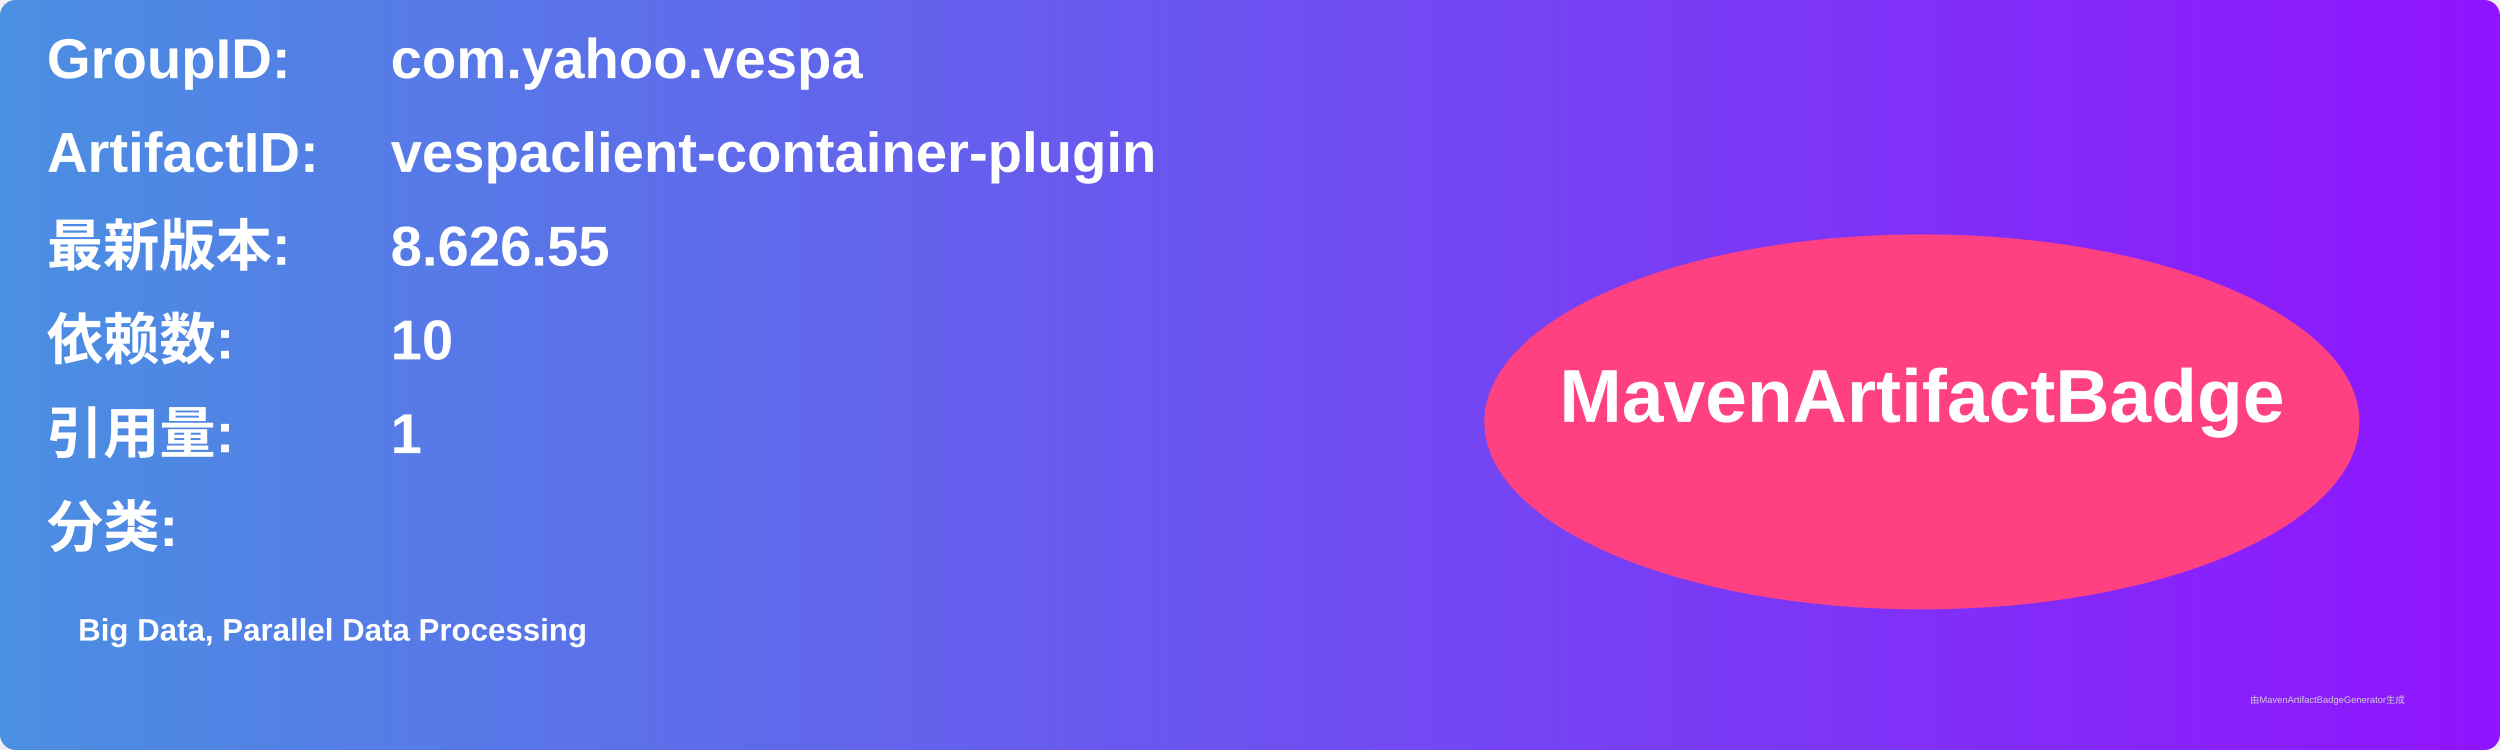
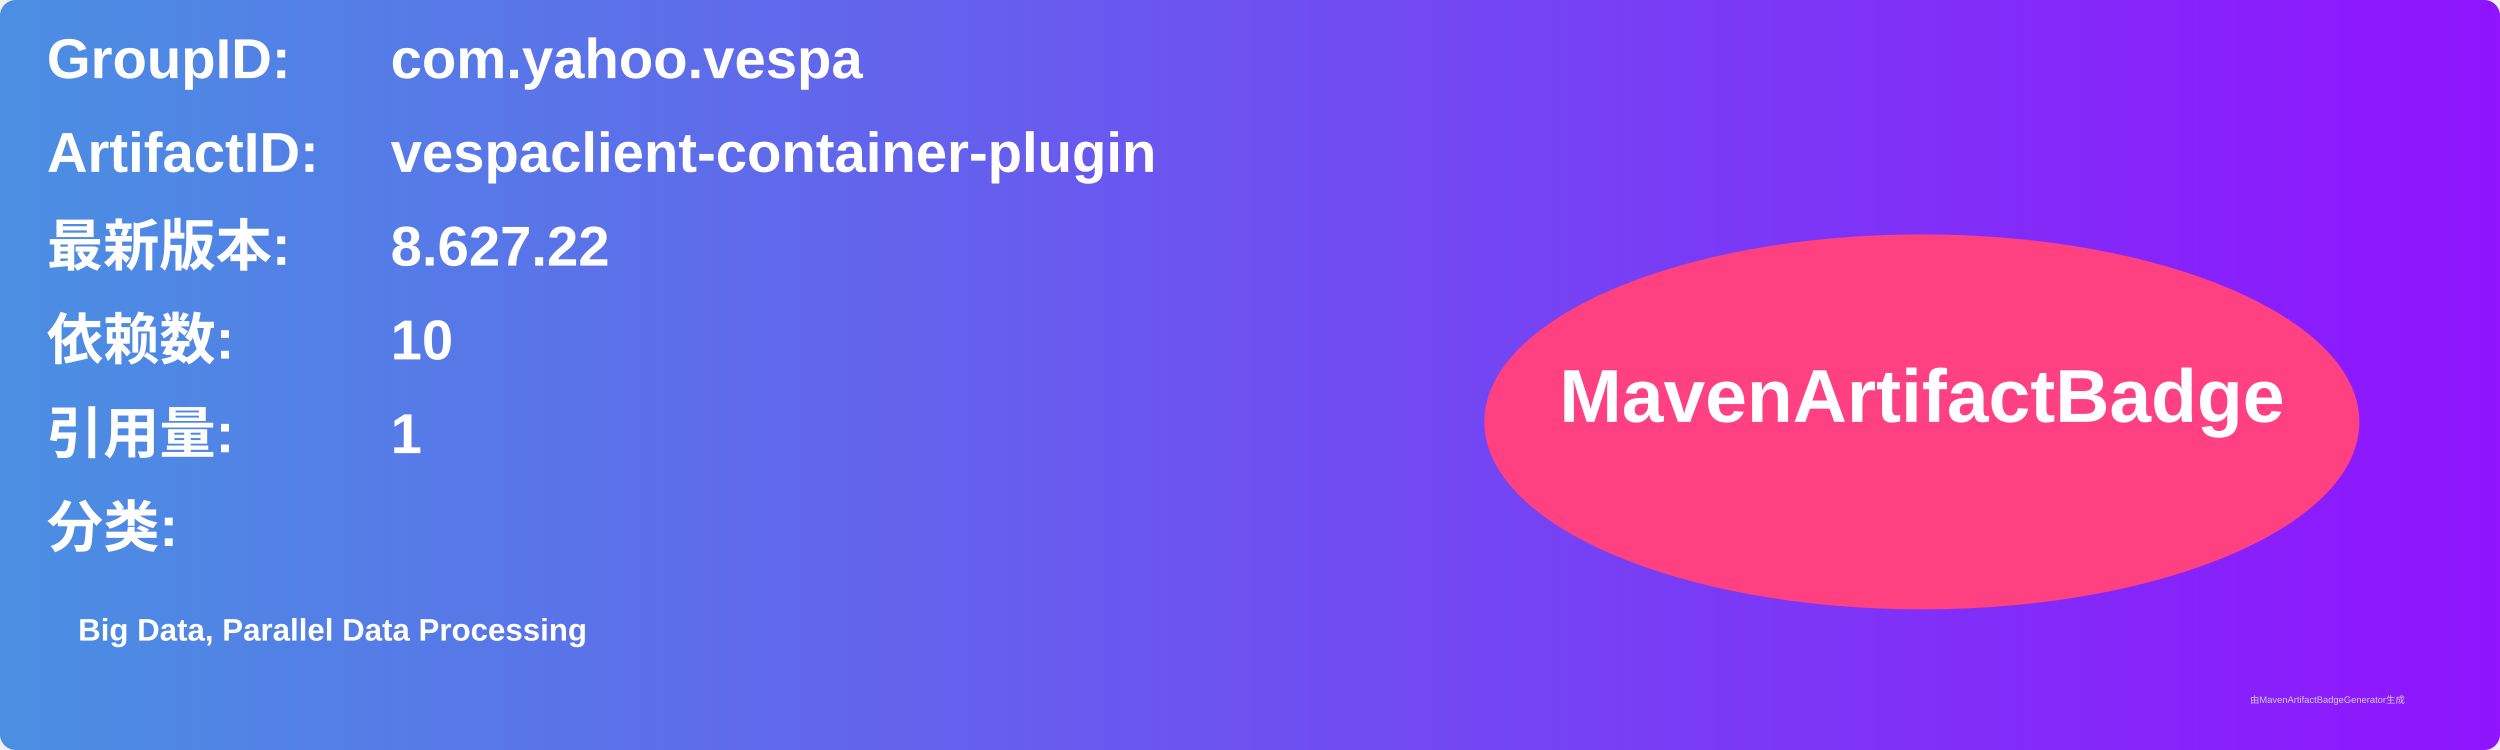
<svg xmlns="http://www.w3.org/2000/svg" width="800" height="240" viewBox="0 0 800 240">
  <linearGradient id="grad" x1="0%" y1="0%" x2="100%" y2="0%">
    <stop offset="0%" stop-color="#4a90e2" />
    <stop offset="100%" stop-color="#9013fe" />
  </linearGradient>
  <rect width="100%" height="100%" rx="5" ry="5" fill="url(#grad)" />
  <g transform="translate(15, 15)">
    <text x="0" y="10" font-family="Arial" font-size="18" fill="white" font-weight="bold" width="260">GroupID:</text>
    <text x="110" y="10" font-family="Arial" font-size="18" fill="white" font-weight="bold" width="460">com.yahoo.vespa</text>
    <text x="0" y="40" font-family="Arial" font-size="18" fill="white" font-weight="bold" width="260">ArtifactID:</text>
    <text x="110" y="40" font-family="Arial" font-size="18" fill="white" font-weight="bold" width="460">vespaclient-container-plugin</text>
    <text x="0" y="70" font-family="Arial" font-size="18" fill="white" font-weight="bold">最新版本:</text>
    <text x="110" y="70" font-family="Arial" font-size="18" fill="white" font-weight="bold">
-       <tspan font-weight="bold">8.626.55</tspan>
+       <tspan font-weight="bold">8.627.22</tspan>
    </text>
    <text x="0" y="100" font-family="Arial" font-size="18" fill="white" font-weight="bold">依赖数: </text>
    <text x="110" y="100" font-family="Arial" font-size="18" fill="white">
      <tspan font-weight="bold">10</tspan>
    </text>
    <text x="0" y="130" font-family="Arial" font-size="18" fill="white" font-weight="bold">引用量: </text>
    <text x="110" y="130" font-family="Arial" font-size="18" fill="white">
      <tspan font-weight="bold">1</tspan>
    </text>
    <text x="0" y="160" font-family="Arial" font-size="18" fill="white" font-weight="bold">分类:</text>
    <text x="10" y="190" font-family="Arial" font-size="10" fill="white">
      <tspan font-weight="bold">Big Data, Parallel Data Processing</tspan>
    </text>
    <ellipse cx="600" cy="120" rx="140" ry="60" fill="#ff4081" />
    <text x="600" y="120" text-anchor="middle" font-family="Arial" font-size="24" fill="white" font-weight="bold">MavenArtifactBadge</text>
  </g>
  <text x="720" y="225" font-family="Arial" font-size="3" fill="#d0d0d0">由MavenArtifactBadgeGenerator生成</text>
</svg>
